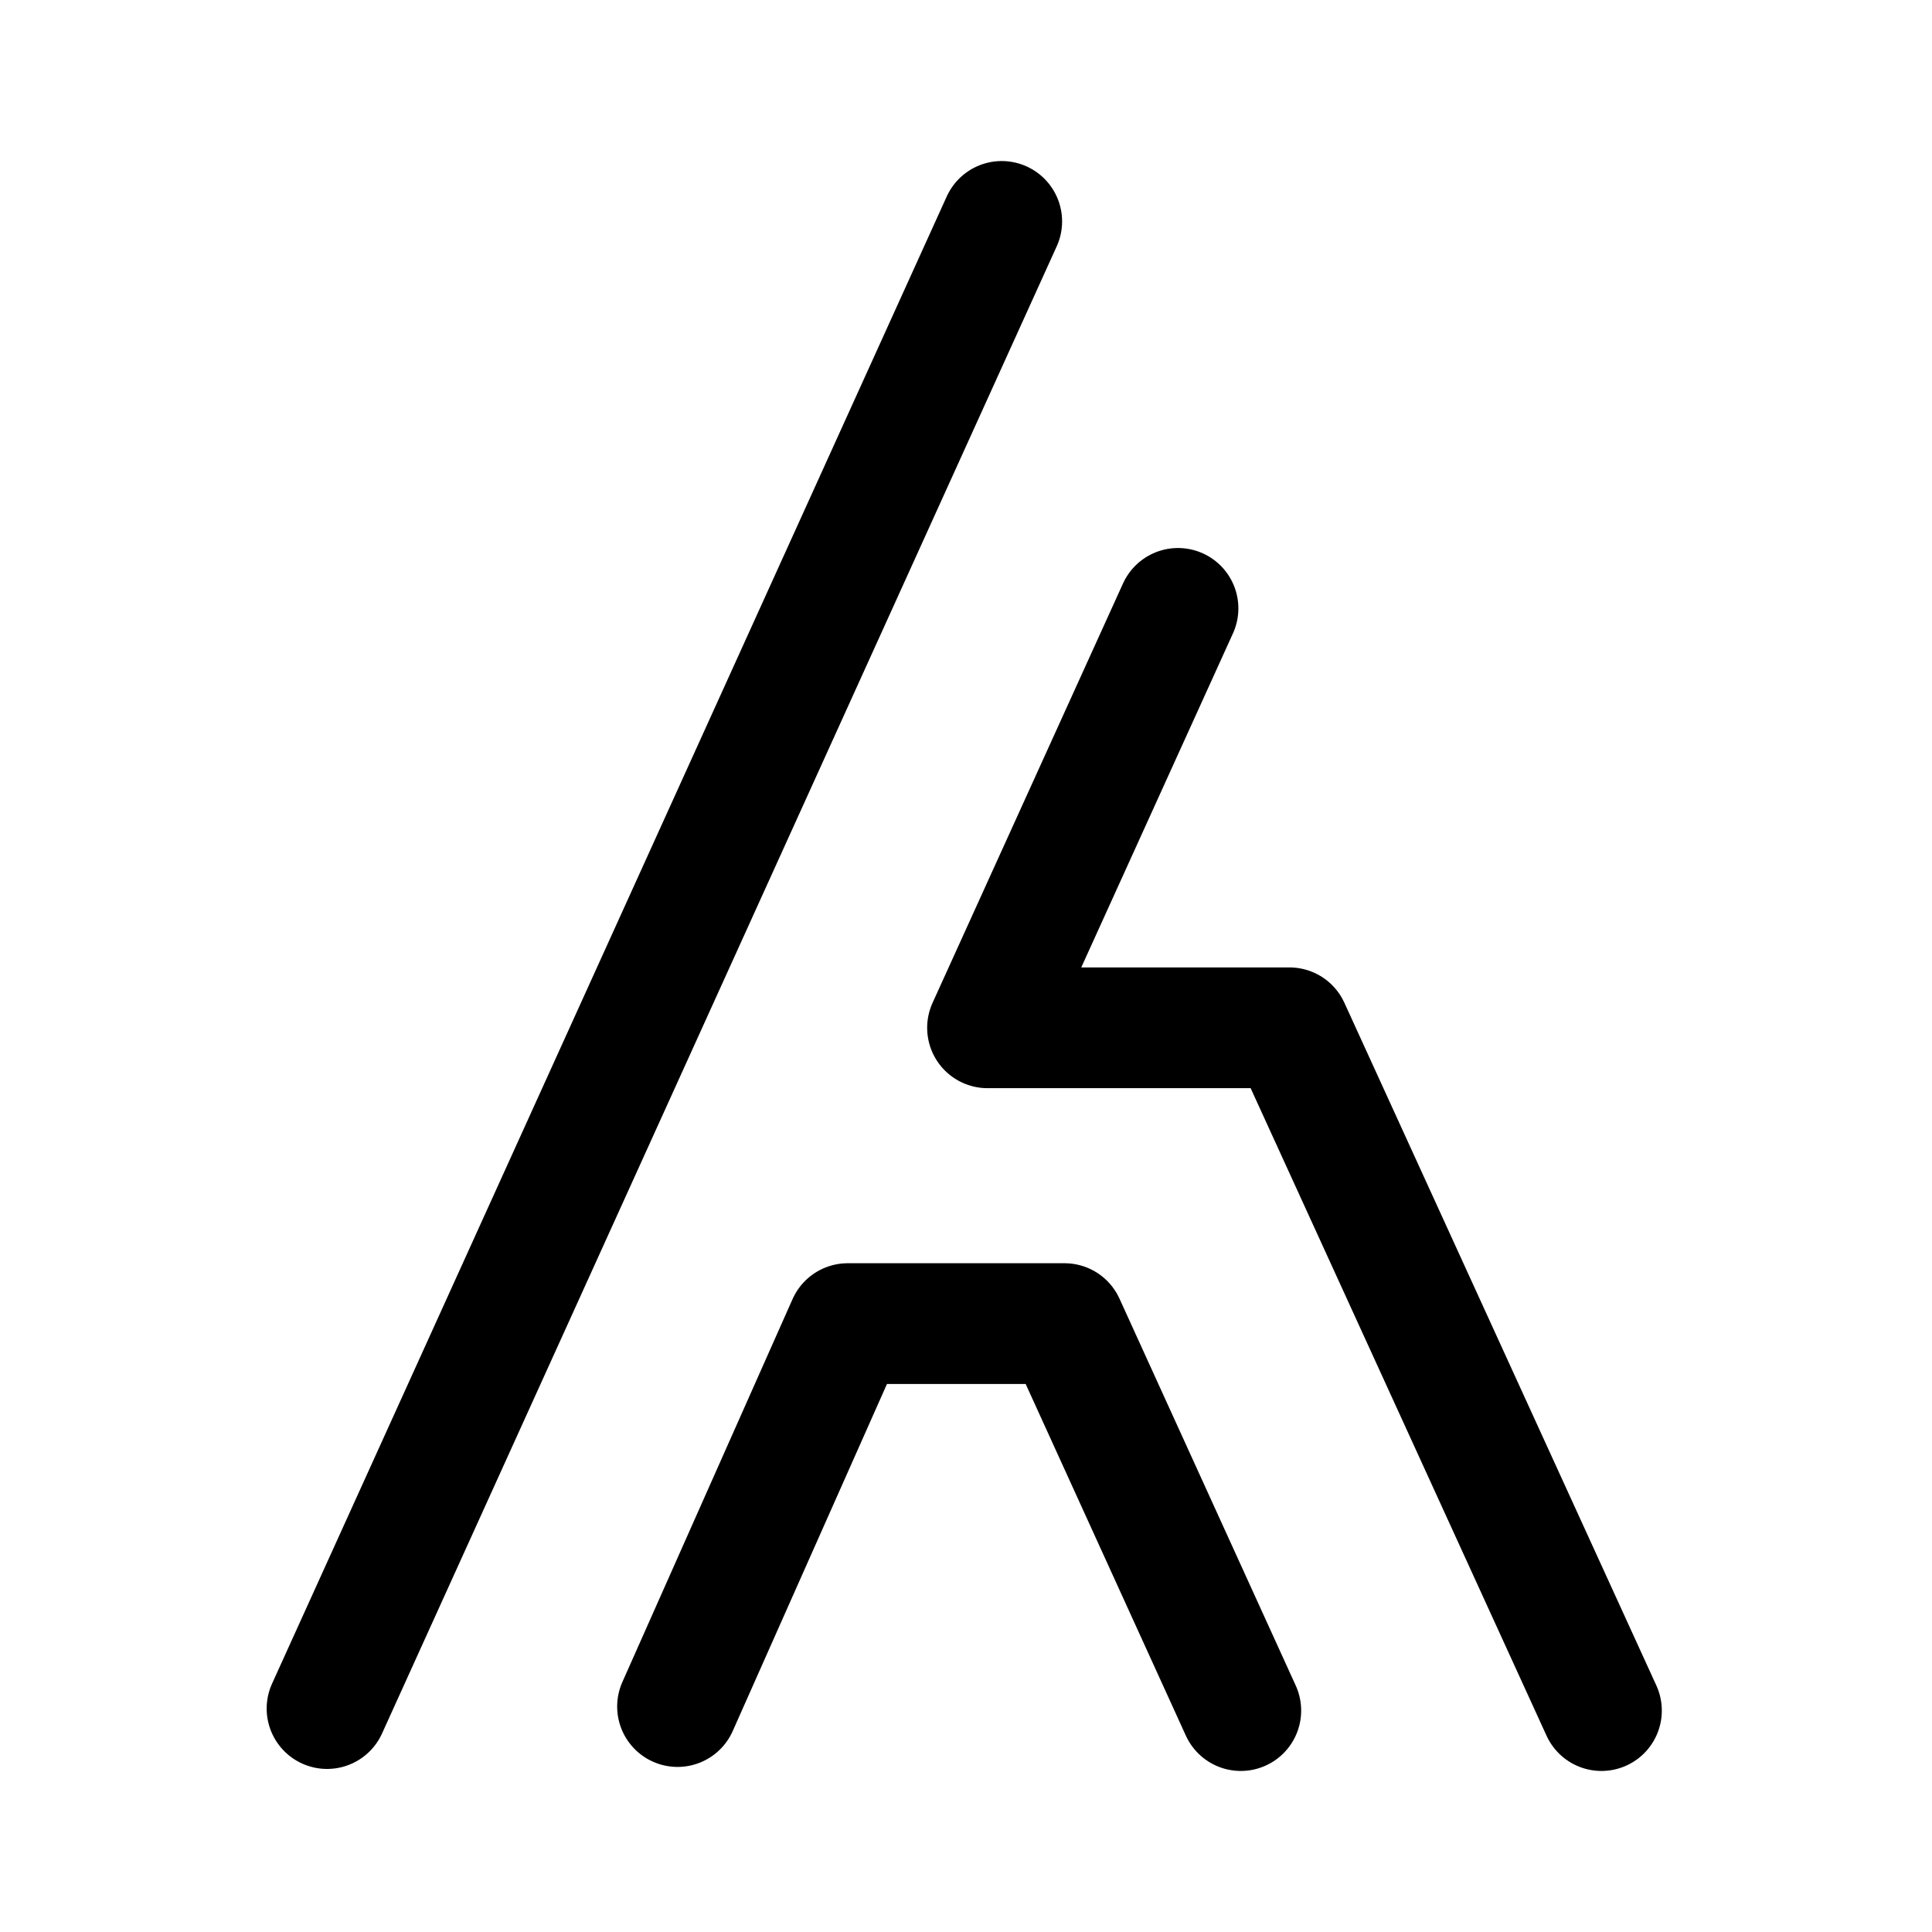
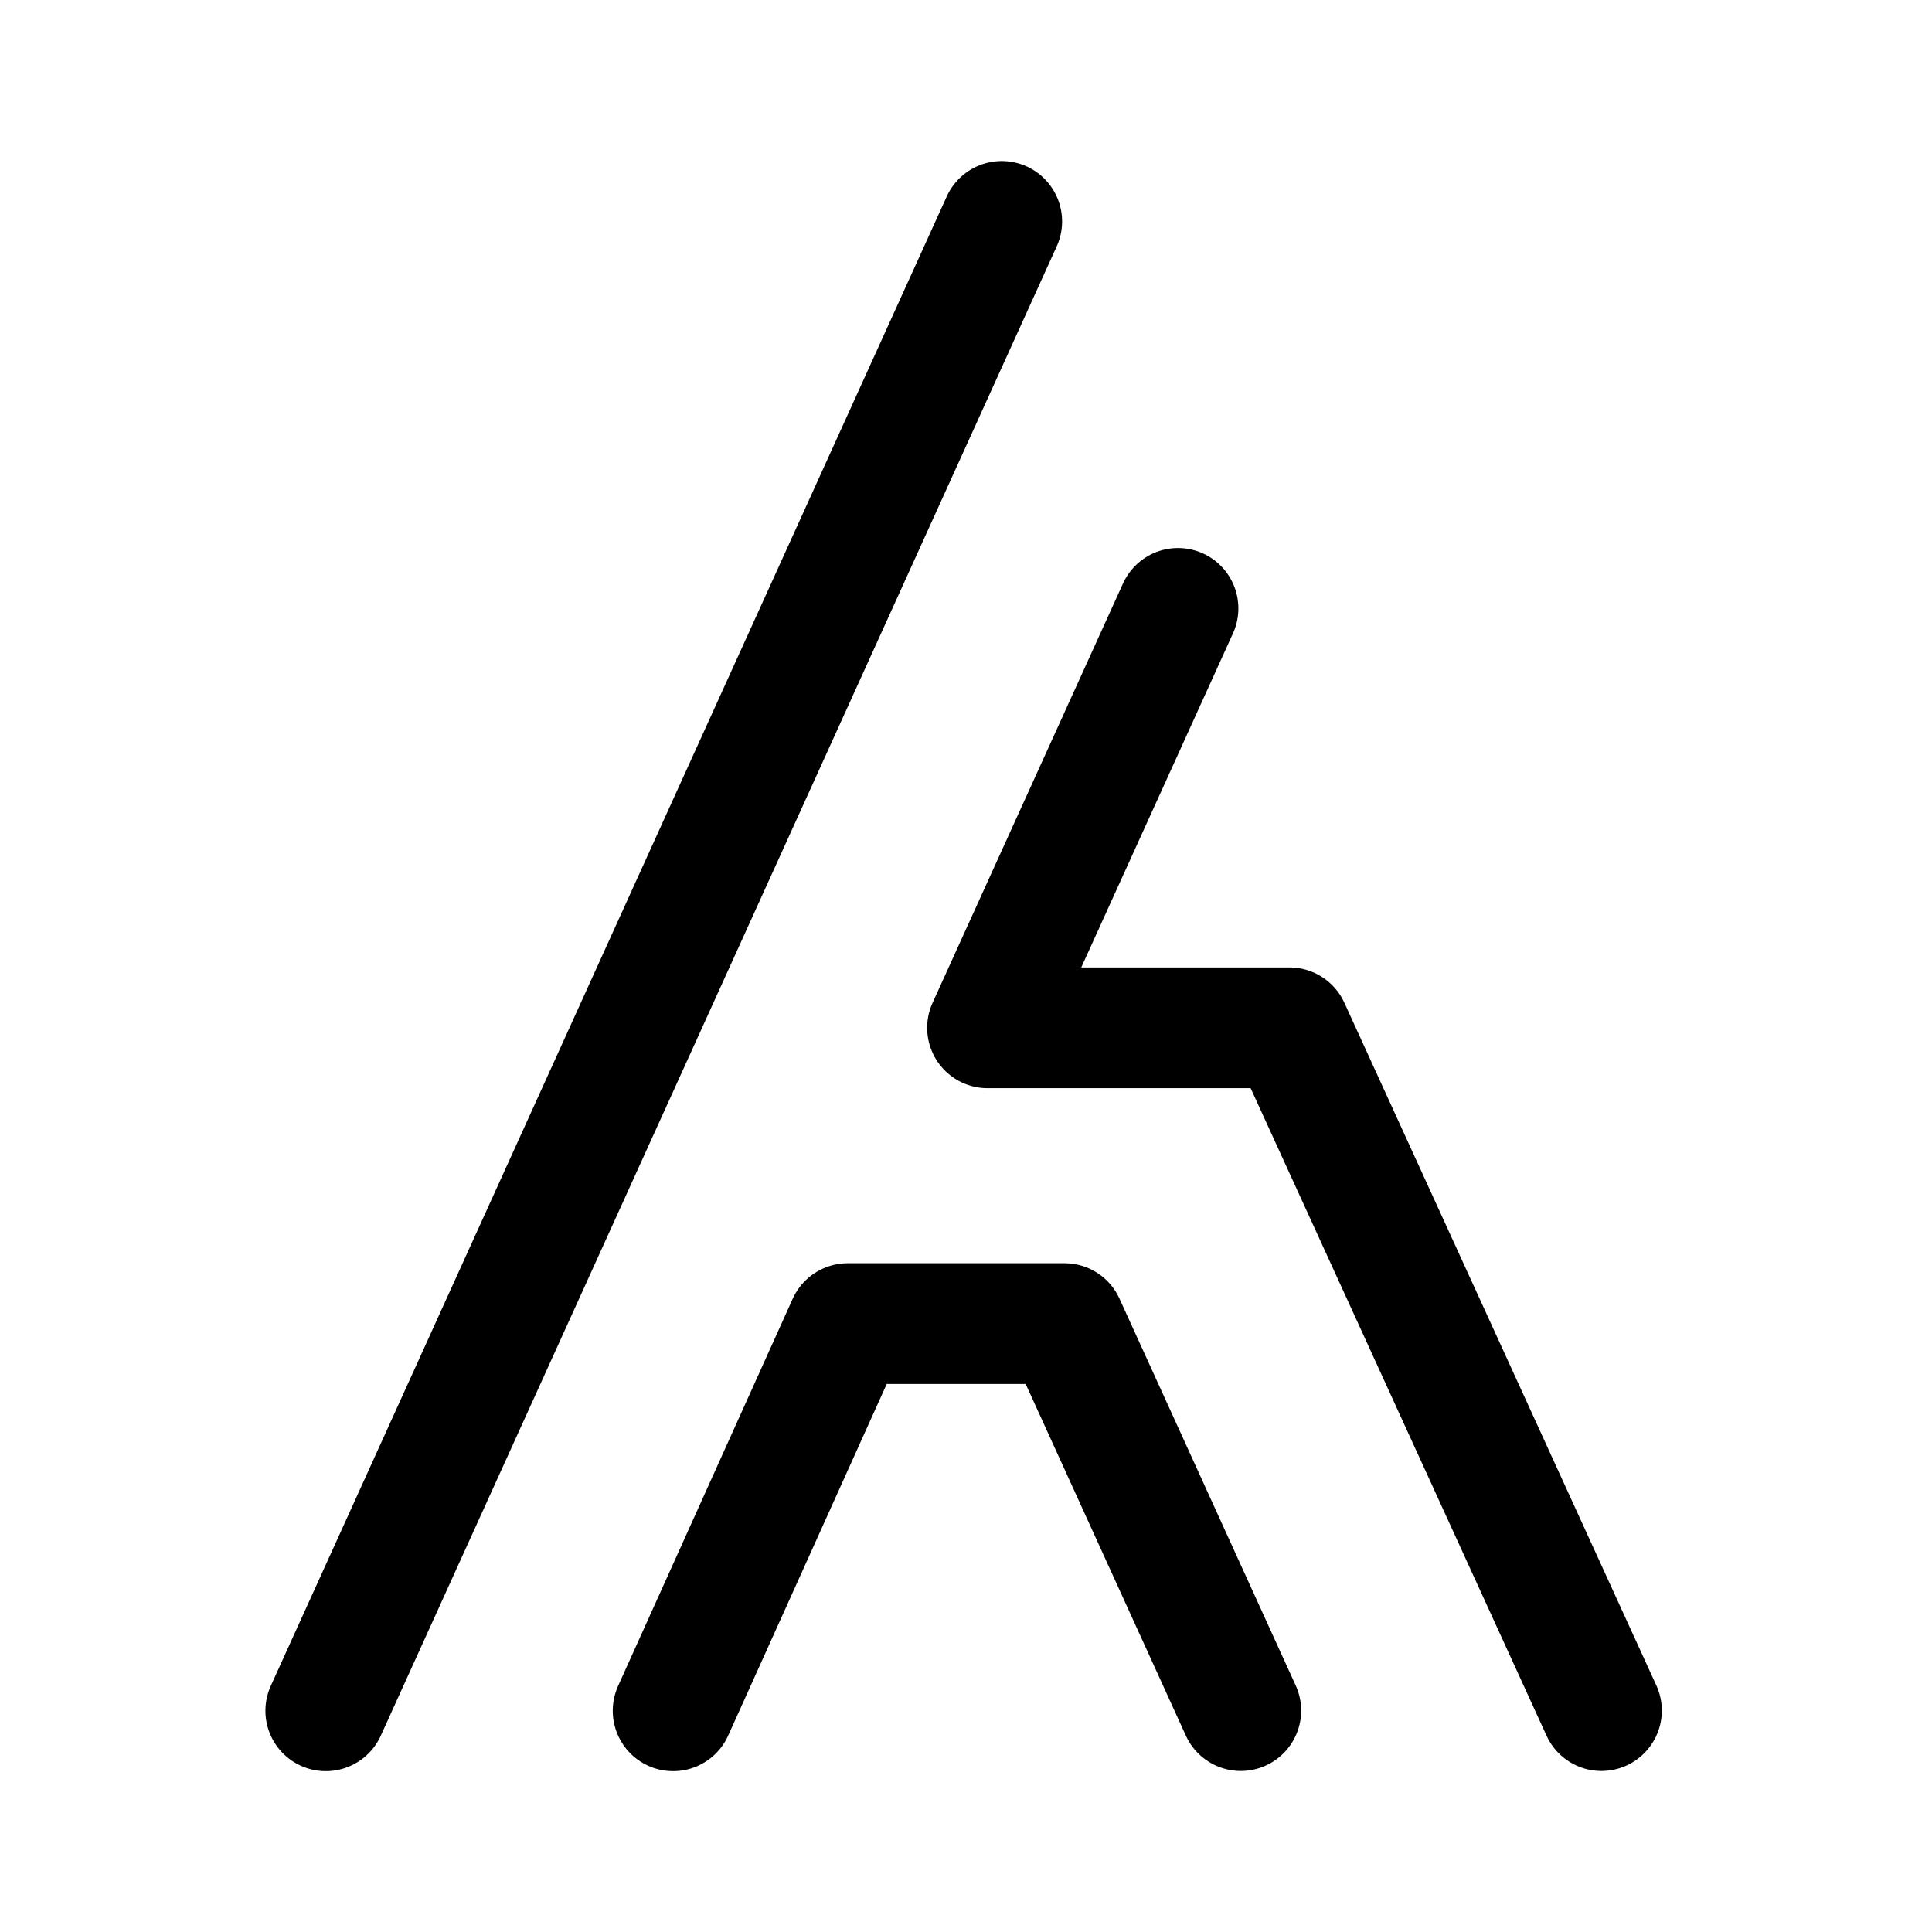
<svg xmlns="http://www.w3.org/2000/svg" width="192" height="192" viewBox="0 0 50.8 50.8" version="1.1" id="svg5" xml:space="preserve">
  <defs id="defs2" />
  <g id="layer2" style="stroke-width:1;stroke-dasharray:none" transform="translate(0.4192788)">
-     <path style="fill:none;stroke:#000000;stroke-width:3.175;stroke-linecap:round;stroke-linejoin:round;stroke-dasharray:none" d="M 25.92,5.822 8.18,44.925" id="path376" />
+     <path style="fill:none;stroke:#000000;stroke-width:3.175;stroke-linecap:round;stroke-linejoin:round;stroke-dasharray:none" d="M 25.92,5.822 8.147,44.983" id="path376" />
    <path style="fill:none;stroke:#000000;stroke-width:3.175;stroke-linecap:round;stroke-linejoin:round;stroke-dasharray:none" d="M 30.555,15.997 25.547,27.025 h 7.938 l 8.204,17.953" id="path932" />
-     <path style="fill:none;stroke:#000000;stroke-width:3.175;stroke-linecap:round;stroke-linejoin:round;stroke-dasharray:none" d="M 17.396,44.872 21.871,34.803 h 5.7 l 4.635,10.175" id="path934" />
+     <path style="fill:none;stroke:#000000;stroke-width:3.175;stroke-linecap:round;stroke-linejoin:round;stroke-dasharray:none" d="M 17.28,44.983 21.871,34.803 h 5.7 l 4.635,10.175" id="path934" />
  </g>
</svg>
